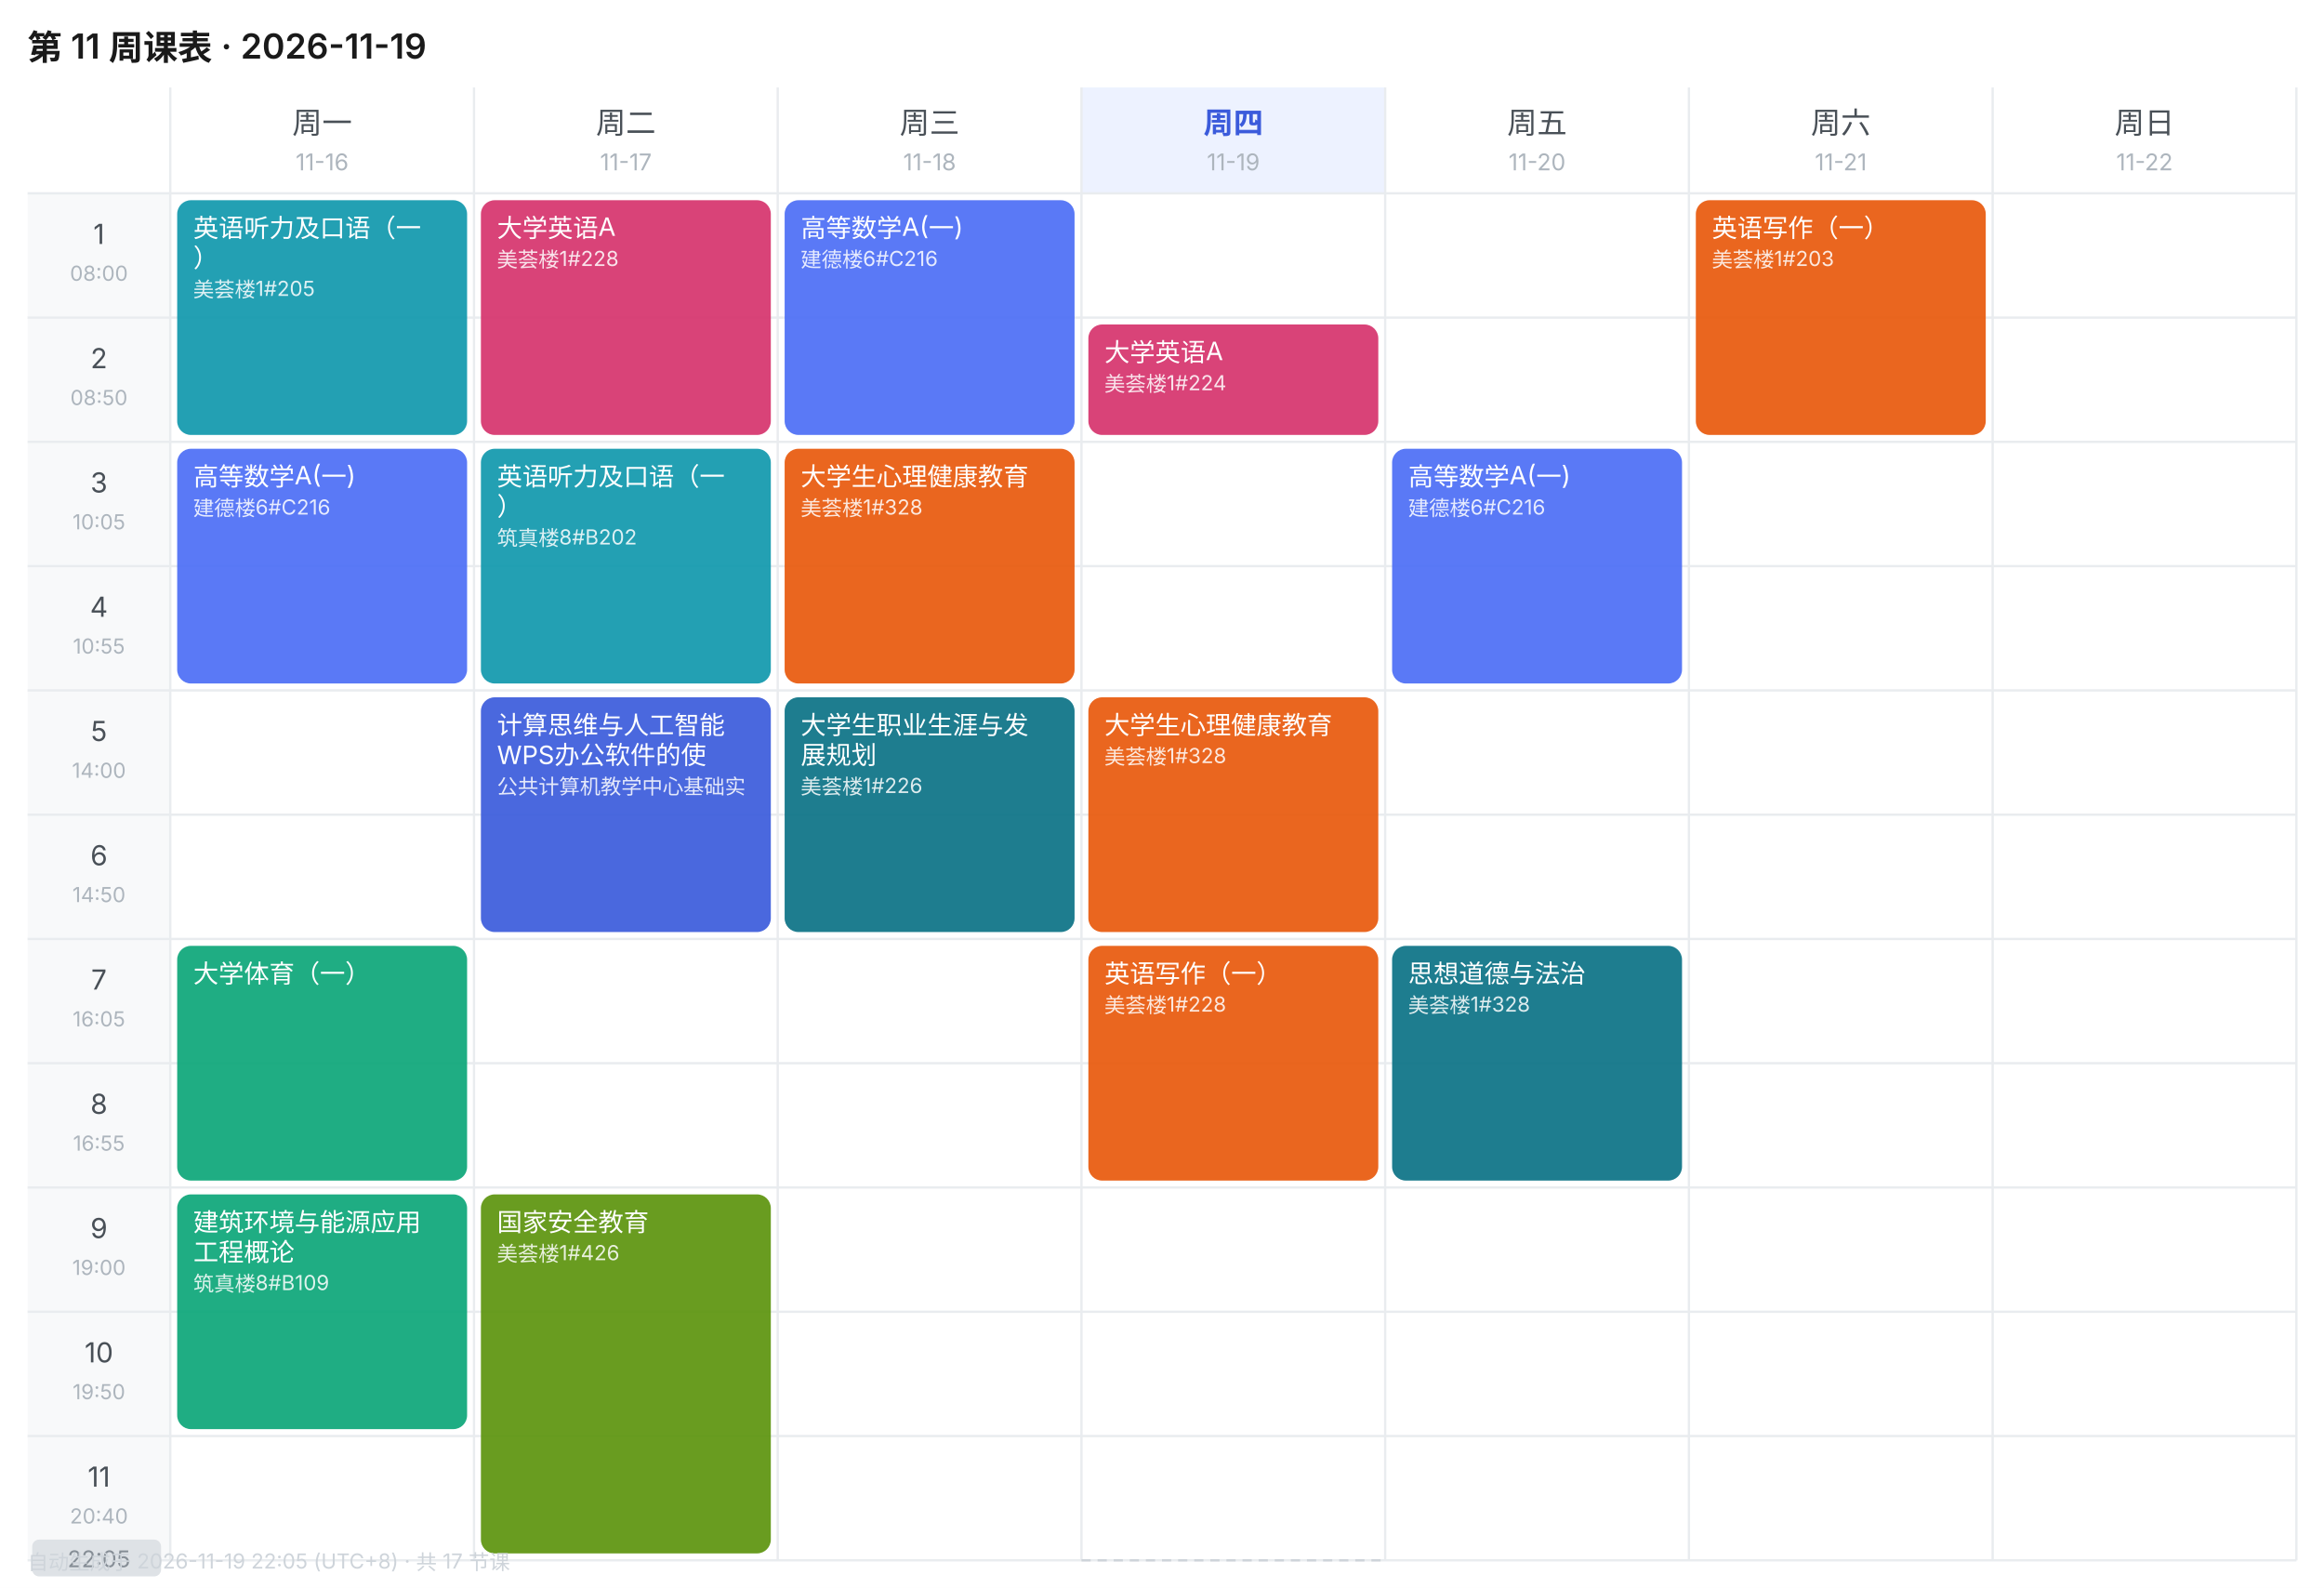
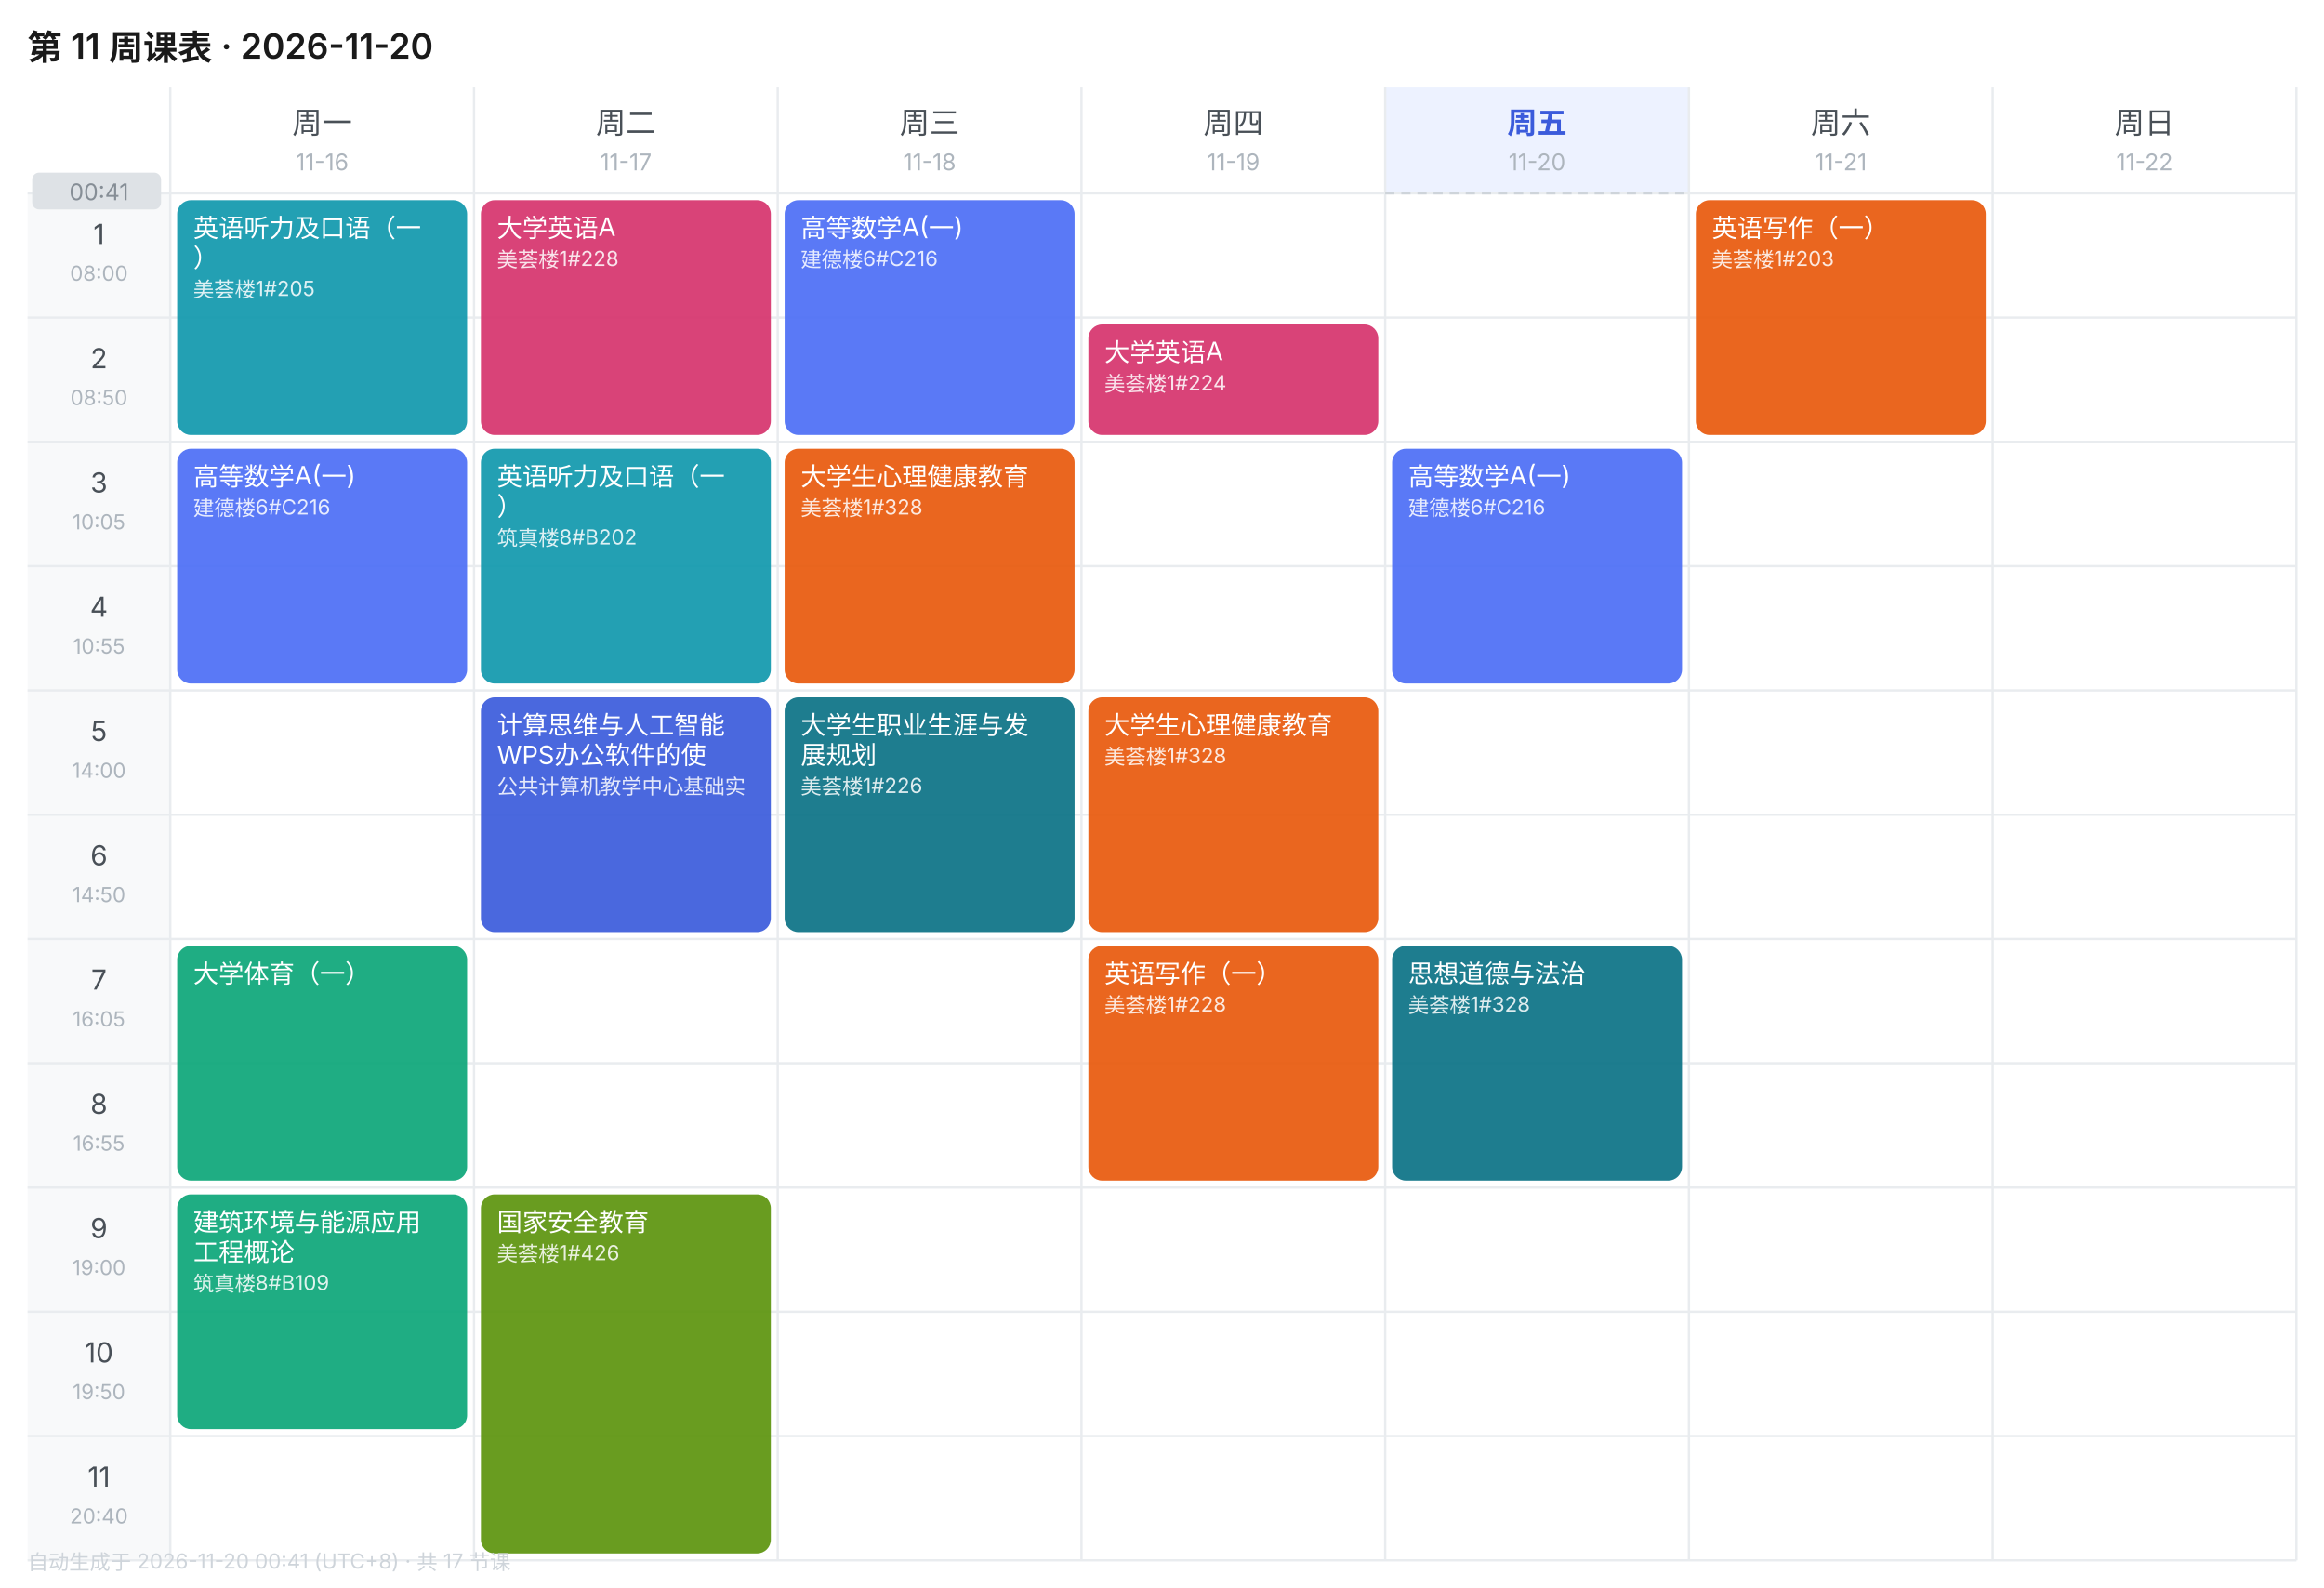
<svg xmlns="http://www.w3.org/2000/svg" width="1010" height="690" viewBox="0 0 1010 690" font-family="-apple-system,BlinkMacSystemFont,'Segoe UI','PingFang SC','Microsoft YaHei',sans-serif">
  <rect width="1010" height="690" fill="#FFFFFF" />
-   <text x="12" y="26" font-size="15" font-weight="600" fill="#1A1A1A">第 11 周课表 · 2026-11-19</text>
+   <text x="12" y="26" font-size="15" font-weight="600" fill="#1A1A1A">第 11 周课表 · 2026-11-20</text>
  <text x="140.0" y="58" font-size="13" font-weight="400" text-anchor="middle" fill="#495057">周一</text>
  <text x="140.0" y="74" font-size="10" text-anchor="middle" fill="#ADB5BD">11-16</text>
  <text x="272.0" y="58" font-size="13" font-weight="400" text-anchor="middle" fill="#495057">周二</text>
  <text x="272.0" y="74" font-size="10" text-anchor="middle" fill="#ADB5BD">11-17</text>
  <text x="404.0" y="58" font-size="13" font-weight="400" text-anchor="middle" fill="#495057">周三</text>
  <text x="404.0" y="74" font-size="10" text-anchor="middle" fill="#ADB5BD">11-18</text>
-   <rect x="470" y="38" width="132" height="46" fill="#EDF2FF" />
-   <text x="536.0" y="58" font-size="13" font-weight="600" text-anchor="middle" fill="#3B5BDB">周四</text>
+   <text x="536.0" y="58" font-size="13" font-weight="400" text-anchor="middle" fill="#495057">周四</text>
  <text x="536.0" y="74" font-size="10" text-anchor="middle" fill="#ADB5BD">11-19</text>
-   <text x="668.0" y="58" font-size="13" font-weight="400" text-anchor="middle" fill="#495057">周五</text>
+   <rect x="602" y="38" width="132" height="46" fill="#EDF2FF" />
+   <text x="668.0" y="58" font-size="13" font-weight="600" text-anchor="middle" fill="#3B5BDB">周五</text>
  <text x="668.0" y="74" font-size="10" text-anchor="middle" fill="#ADB5BD">11-20</text>
  <text x="800.0" y="58" font-size="13" font-weight="400" text-anchor="middle" fill="#495057">周六</text>
  <text x="800.0" y="74" font-size="10" text-anchor="middle" fill="#ADB5BD">11-21</text>
  <text x="932.0" y="58" font-size="13" font-weight="400" text-anchor="middle" fill="#495057">周日</text>
  <text x="932.0" y="74" font-size="10" text-anchor="middle" fill="#ADB5BD">11-22</text>
  <rect x="12" y="84" width="62" height="54" fill="#F8F9FA" />
  <text x="43.0" y="106" font-size="12" text-anchor="middle" fill="#495057">1</text>
  <text x="43.0" y="122" font-size="9" text-anchor="middle" fill="#ADB5BD">08:00</text>
  <line x1="12" y1="84" x2="998" y2="84" stroke="#E9ECEF" stroke-width="1" />
  <rect x="12" y="138" width="62" height="54" fill="#F8F9FA" />
  <text x="43.0" y="160" font-size="12" text-anchor="middle" fill="#495057">2</text>
  <text x="43.0" y="176" font-size="9" text-anchor="middle" fill="#ADB5BD">08:50</text>
  <line x1="12" y1="138" x2="998" y2="138" stroke="#E9ECEF" stroke-width="1" />
  <rect x="12" y="192" width="62" height="54" fill="#F8F9FA" />
  <text x="43.0" y="214" font-size="12" text-anchor="middle" fill="#495057">3</text>
  <text x="43.0" y="230" font-size="9" text-anchor="middle" fill="#ADB5BD">10:05</text>
  <line x1="12" y1="192" x2="998" y2="192" stroke="#E9ECEF" stroke-width="1" />
  <rect x="12" y="246" width="62" height="54" fill="#F8F9FA" />
  <text x="43.0" y="268" font-size="12" text-anchor="middle" fill="#495057">4</text>
  <text x="43.0" y="284" font-size="9" text-anchor="middle" fill="#ADB5BD">10:55</text>
  <line x1="12" y1="246" x2="998" y2="246" stroke="#E9ECEF" stroke-width="1" />
  <rect x="12" y="300" width="62" height="54" fill="#F8F9FA" />
  <text x="43.0" y="322" font-size="12" text-anchor="middle" fill="#495057">5</text>
  <text x="43.0" y="338" font-size="9" text-anchor="middle" fill="#ADB5BD">14:00</text>
  <line x1="12" y1="300" x2="998" y2="300" stroke="#E9ECEF" stroke-width="1" />
  <rect x="12" y="354" width="62" height="54" fill="#F8F9FA" />
  <text x="43.0" y="376" font-size="12" text-anchor="middle" fill="#495057">6</text>
  <text x="43.0" y="392" font-size="9" text-anchor="middle" fill="#ADB5BD">14:50</text>
  <line x1="12" y1="354" x2="998" y2="354" stroke="#E9ECEF" stroke-width="1" />
  <rect x="12" y="408" width="62" height="54" fill="#F8F9FA" />
  <text x="43.0" y="430" font-size="12" text-anchor="middle" fill="#495057">7</text>
  <text x="43.0" y="446" font-size="9" text-anchor="middle" fill="#ADB5BD">16:05</text>
  <line x1="12" y1="408" x2="998" y2="408" stroke="#E9ECEF" stroke-width="1" />
  <rect x="12" y="462" width="62" height="54" fill="#F8F9FA" />
  <text x="43.0" y="484" font-size="12" text-anchor="middle" fill="#495057">8</text>
  <text x="43.0" y="500" font-size="9" text-anchor="middle" fill="#ADB5BD">16:55</text>
  <line x1="12" y1="462" x2="998" y2="462" stroke="#E9ECEF" stroke-width="1" />
  <rect x="12" y="516" width="62" height="54" fill="#F8F9FA" />
  <text x="43.0" y="538" font-size="12" text-anchor="middle" fill="#495057">9</text>
  <text x="43.0" y="554" font-size="9" text-anchor="middle" fill="#ADB5BD">19:00</text>
  <line x1="12" y1="516" x2="998" y2="516" stroke="#E9ECEF" stroke-width="1" />
  <rect x="12" y="570" width="62" height="54" fill="#F8F9FA" />
  <text x="43.0" y="592" font-size="12" text-anchor="middle" fill="#495057">10</text>
  <text x="43.0" y="608" font-size="9" text-anchor="middle" fill="#ADB5BD">19:50</text>
  <line x1="12" y1="570" x2="998" y2="570" stroke="#E9ECEF" stroke-width="1" />
  <rect x="12" y="624" width="62" height="54" fill="#F8F9FA" />
  <text x="43.0" y="646" font-size="12" text-anchor="middle" fill="#495057">11</text>
  <text x="43.0" y="662" font-size="9" text-anchor="middle" fill="#ADB5BD">20:40</text>
  <line x1="12" y1="624" x2="998" y2="624" stroke="#E9ECEF" stroke-width="1" />
  <line x1="74" y1="38" x2="74" y2="678" stroke="#E9ECEF" stroke-width="1" />
  <line x1="206" y1="38" x2="206" y2="678" stroke="#E9ECEF" stroke-width="1" />
  <line x1="338" y1="38" x2="338" y2="678" stroke="#E9ECEF" stroke-width="1" />
  <line x1="470" y1="38" x2="470" y2="678" stroke="#E9ECEF" stroke-width="1" />
  <line x1="602" y1="38" x2="602" y2="678" stroke="#E9ECEF" stroke-width="1" />
  <line x1="734" y1="38" x2="734" y2="678" stroke="#E9ECEF" stroke-width="1" />
  <line x1="866" y1="38" x2="866" y2="678" stroke="#E9ECEF" stroke-width="1" />
  <line x1="998" y1="38" x2="998" y2="678" stroke="#E9ECEF" stroke-width="1" />
  <line x1="12" y1="678" x2="998" y2="678" stroke="#E9ECEF" stroke-width="1" />
  <rect x="77" y="87" width="126" height="102" rx="6" fill="#1098AD" opacity="0.92" />
  <text x="84" y="103" font-size="11" fill="#FFFFFF">英语听力及口语（一</text>
  <text x="84" y="116" font-size="11" fill="#FFFFFF">）</text>
  <text x="84" y="129" font-size="9" fill="#FFFFFF" opacity="0.85">美荟楼1#205</text>
  <rect x="77" y="195" width="126" height="102" rx="6" fill="#4C6EF5" opacity="0.92" />
  <text x="84" y="211" font-size="11" fill="#FFFFFF">高等数学A(一)</text>
  <text x="84" y="224" font-size="9" fill="#FFFFFF" opacity="0.85">建德楼6#C216</text>
  <rect x="77" y="411" width="126" height="102" rx="6" fill="#0CA678" opacity="0.92" />
  <text x="84" y="427" font-size="11" fill="#FFFFFF">大学体育（一）</text>
  <rect x="77" y="519" width="126" height="102" rx="6" fill="#0CA678" opacity="0.92" />
  <text x="84" y="535" font-size="11" fill="#FFFFFF">建筑环境与能源应用</text>
  <text x="84" y="548" font-size="11" fill="#FFFFFF">工程概论</text>
  <text x="84" y="561" font-size="9" fill="#FFFFFF" opacity="0.85">筑真楼8#B109</text>
  <rect x="209" y="87" width="126" height="102" rx="6" fill="#D6336C" opacity="0.92" />
  <text x="216" y="103" font-size="11" fill="#FFFFFF">大学英语A</text>
  <text x="216" y="116" font-size="9" fill="#FFFFFF" opacity="0.85">美荟楼1#228</text>
  <rect x="209" y="195" width="126" height="102" rx="6" fill="#1098AD" opacity="0.92" />
  <text x="216" y="211" font-size="11" fill="#FFFFFF">英语听力及口语（一</text>
  <text x="216" y="224" font-size="11" fill="#FFFFFF">）</text>
  <text x="216" y="237" font-size="9" fill="#FFFFFF" opacity="0.85">筑真楼8#B202</text>
  <rect x="209" y="303" width="126" height="102" rx="6" fill="#3B5BDB" opacity="0.92" />
  <text x="216" y="319" font-size="11" fill="#FFFFFF">计算思维与人工智能</text>
  <text x="216" y="332" font-size="11" fill="#FFFFFF">WPS办公软件的使</text>
  <text x="216" y="345" font-size="9" fill="#FFFFFF" opacity="0.85">公共计算机教学中心基础实</text>
  <rect x="209" y="519" width="126" height="156" rx="6" fill="#5C940D" opacity="0.92" />
  <text x="216" y="535" font-size="11" fill="#FFFFFF">国家安全教育</text>
  <text x="216" y="548" font-size="9" fill="#FFFFFF" opacity="0.85">美荟楼1#426</text>
  <rect x="341" y="87" width="126" height="102" rx="6" fill="#4C6EF5" opacity="0.92" />
  <text x="348" y="103" font-size="11" fill="#FFFFFF">高等数学A(一)</text>
  <text x="348" y="116" font-size="9" fill="#FFFFFF" opacity="0.85">建德楼6#C216</text>
  <rect x="341" y="195" width="126" height="102" rx="6" fill="#E8590C" opacity="0.92" />
  <text x="348" y="211" font-size="11" fill="#FFFFFF">大学生心理健康教育</text>
  <text x="348" y="224" font-size="9" fill="#FFFFFF" opacity="0.85">美荟楼1#328</text>
  <rect x="341" y="303" width="126" height="102" rx="6" fill="#0B7285" opacity="0.92" />
  <text x="348" y="319" font-size="11" fill="#FFFFFF">大学生职业生涯与发</text>
  <text x="348" y="332" font-size="11" fill="#FFFFFF">展规划</text>
  <text x="348" y="345" font-size="9" fill="#FFFFFF" opacity="0.85">美荟楼1#226</text>
  <rect x="473" y="141" width="126" height="48" rx="6" fill="#D6336C" opacity="0.92" />
  <text x="480" y="157" font-size="11" fill="#FFFFFF">大学英语A</text>
  <text x="480" y="170" font-size="9" fill="#FFFFFF" opacity="0.85">美荟楼1#224</text>
  <rect x="473" y="303" width="126" height="102" rx="6" fill="#E8590C" opacity="0.92" />
  <text x="480" y="319" font-size="11" fill="#FFFFFF">大学生心理健康教育</text>
  <text x="480" y="332" font-size="9" fill="#FFFFFF" opacity="0.85">美荟楼1#328</text>
  <rect x="473" y="411" width="126" height="102" rx="6" fill="#E8590C" opacity="0.92" />
  <text x="480" y="427" font-size="11" fill="#FFFFFF">英语写作（一）</text>
  <text x="480" y="440" font-size="9" fill="#FFFFFF" opacity="0.85">美荟楼1#228</text>
  <rect x="605" y="195" width="126" height="102" rx="6" fill="#4C6EF5" opacity="0.92" />
  <text x="612" y="211" font-size="11" fill="#FFFFFF">高等数学A(一)</text>
  <text x="612" y="224" font-size="9" fill="#FFFFFF" opacity="0.85">建德楼6#C216</text>
  <rect x="605" y="411" width="126" height="102" rx="6" fill="#0B7285" opacity="0.92" />
  <text x="612" y="427" font-size="11" fill="#FFFFFF">思想道德与法治</text>
  <text x="612" y="440" font-size="9" fill="#FFFFFF" opacity="0.85">美荟楼1#328</text>
  <rect x="737" y="87" width="126" height="102" rx="6" fill="#E8590C" opacity="0.92" />
  <text x="744" y="103" font-size="11" fill="#FFFFFF">英语写作（一）</text>
  <text x="744" y="116" font-size="9" fill="#FFFFFF" opacity="0.85">美荟楼1#203</text>
-   <line x1="470" y1="678.0" x2="602" y2="678.0" stroke="#CED4DA" stroke-width="1" stroke-dasharray="4 3" />
-   <rect x="14" y="669.0" width="56" height="16" rx="3" fill="#DEE2E6" />
-   <text x="43.0" y="681.0" font-size="10" text-anchor="middle" fill="#868E96">22:05</text>
-   <text x="12" y="682" font-size="9" fill="#CED4DA">自动生成于 2026-11-19 22:05 (UTC+8) · 共 17 节课</text>
+   <line x1="602" y1="84.0" x2="734" y2="84.0" stroke="#CED4DA" stroke-width="1" stroke-dasharray="4 3" />
+   <rect x="14" y="75.0" width="56" height="16" rx="3" fill="#DEE2E6" />
+   <text x="43.0" y="87.0" font-size="10" text-anchor="middle" fill="#868E96">00:41</text>
+   <text x="12" y="682" font-size="9" fill="#CED4DA">自动生成于 2026-11-20 00:41 (UTC+8) · 共 17 节课</text>
</svg>
